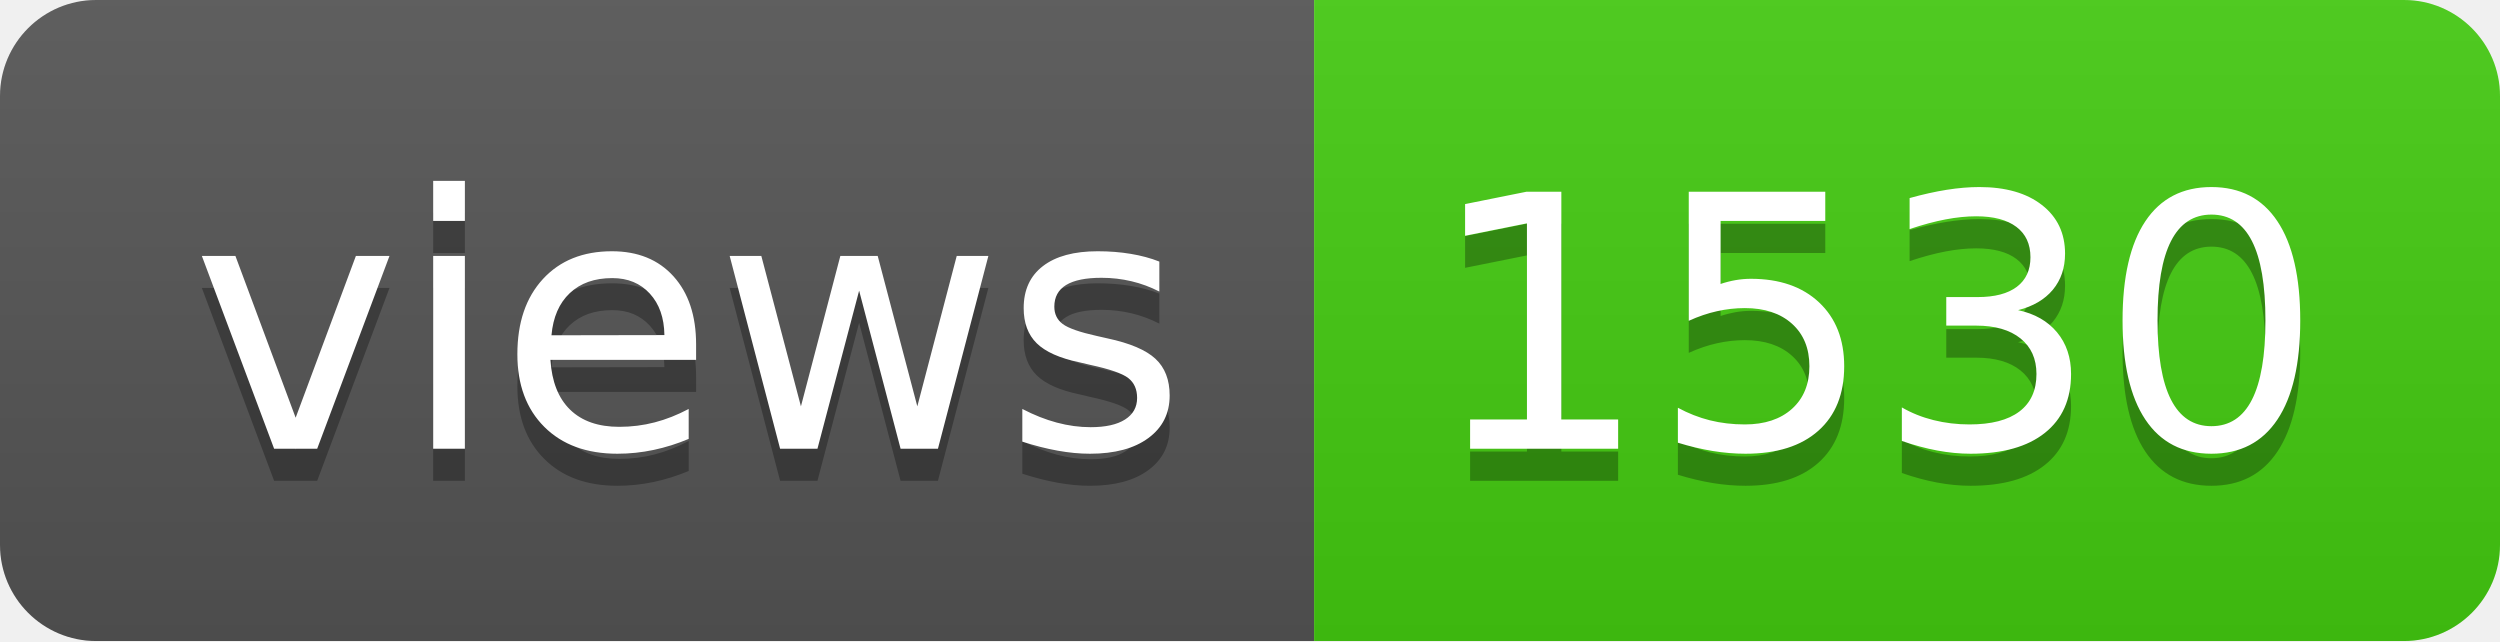
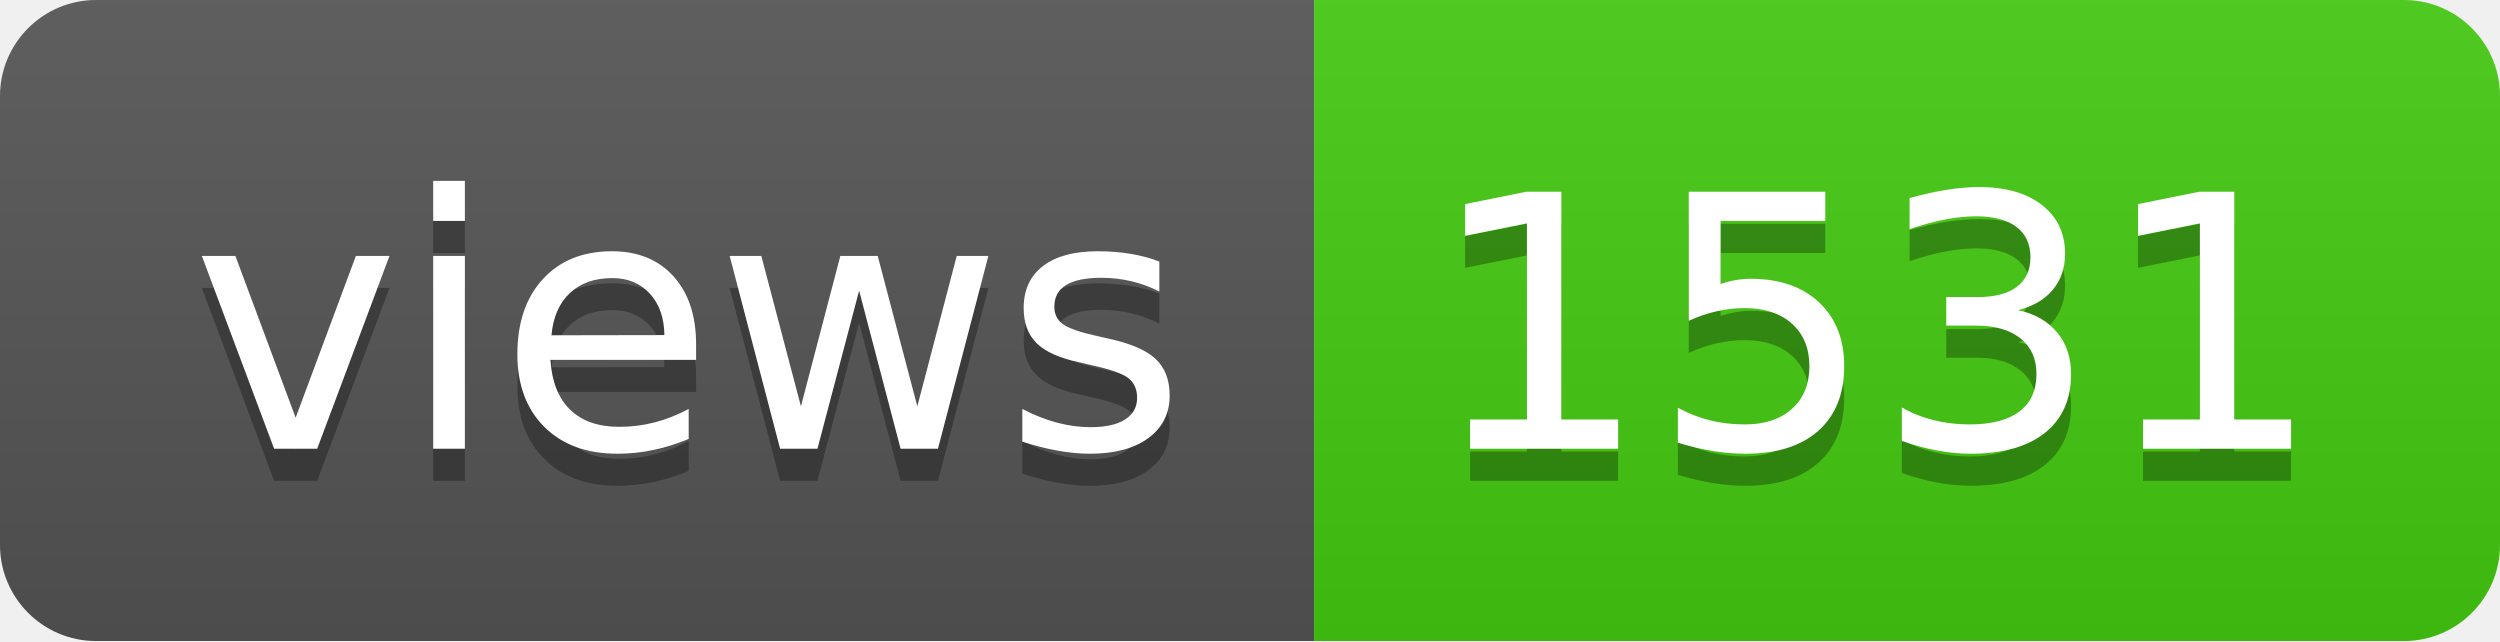
- <svg xmlns="http://www.w3.org/2000/svg" width="78" height="20" role="img" aria-label="views: 1530">
+ <svg xmlns="http://www.w3.org/2000/svg" width="78" height="20" role="img" aria-label="views: 1531">
  <linearGradient id="s" x2="0" y2="100%">
    <stop offset="0" stop-color="#bbb" stop-opacity=".1" />
    <stop offset="1" stop-opacity=".1" />
  </linearGradient>
  <clipPath id="r">
    <rect width="78" height="20" rx="3" fill="#fff" />
  </clipPath>
  <g clip-path="url(#r)">
    <rect width="41" height="20" fill="#555" />
    <rect x="41" width="37" height="20" fill="#4c1" />
    <rect width="78" height="20" fill="url(#s)" />
  </g>
  <g fill="#fff" text-anchor="middle" font-family="Verdana,Geneva,DejaVu Sans,sans-serif" text-rendering="geometricPrecision" font-size="110">
    <text aria-hidden="true" x="215" y="150" fill="#010101" fill-opacity=".3" transform="scale(.1)" textLength="310">views</text>
    <text x="215" y="140" transform="scale(.1)" fill="#fff" textLength="310">views</text>
-     <text aria-hidden="true" x="585" y="150" fill="#010101" fill-opacity=".3" transform="scale(.1)" textLength="270">1530</text>
-     <text x="585" y="140" transform="scale(.1)" fill="#fff" textLength="270">1530</text>
+     <text aria-hidden="true" x="585" y="150" fill="#010101" fill-opacity=".3" transform="scale(.1)" textLength="270">1531</text>
+     <text x="585" y="140" transform="scale(.1)" fill="#fff" textLength="270">1531</text>
  </g>
</svg>
